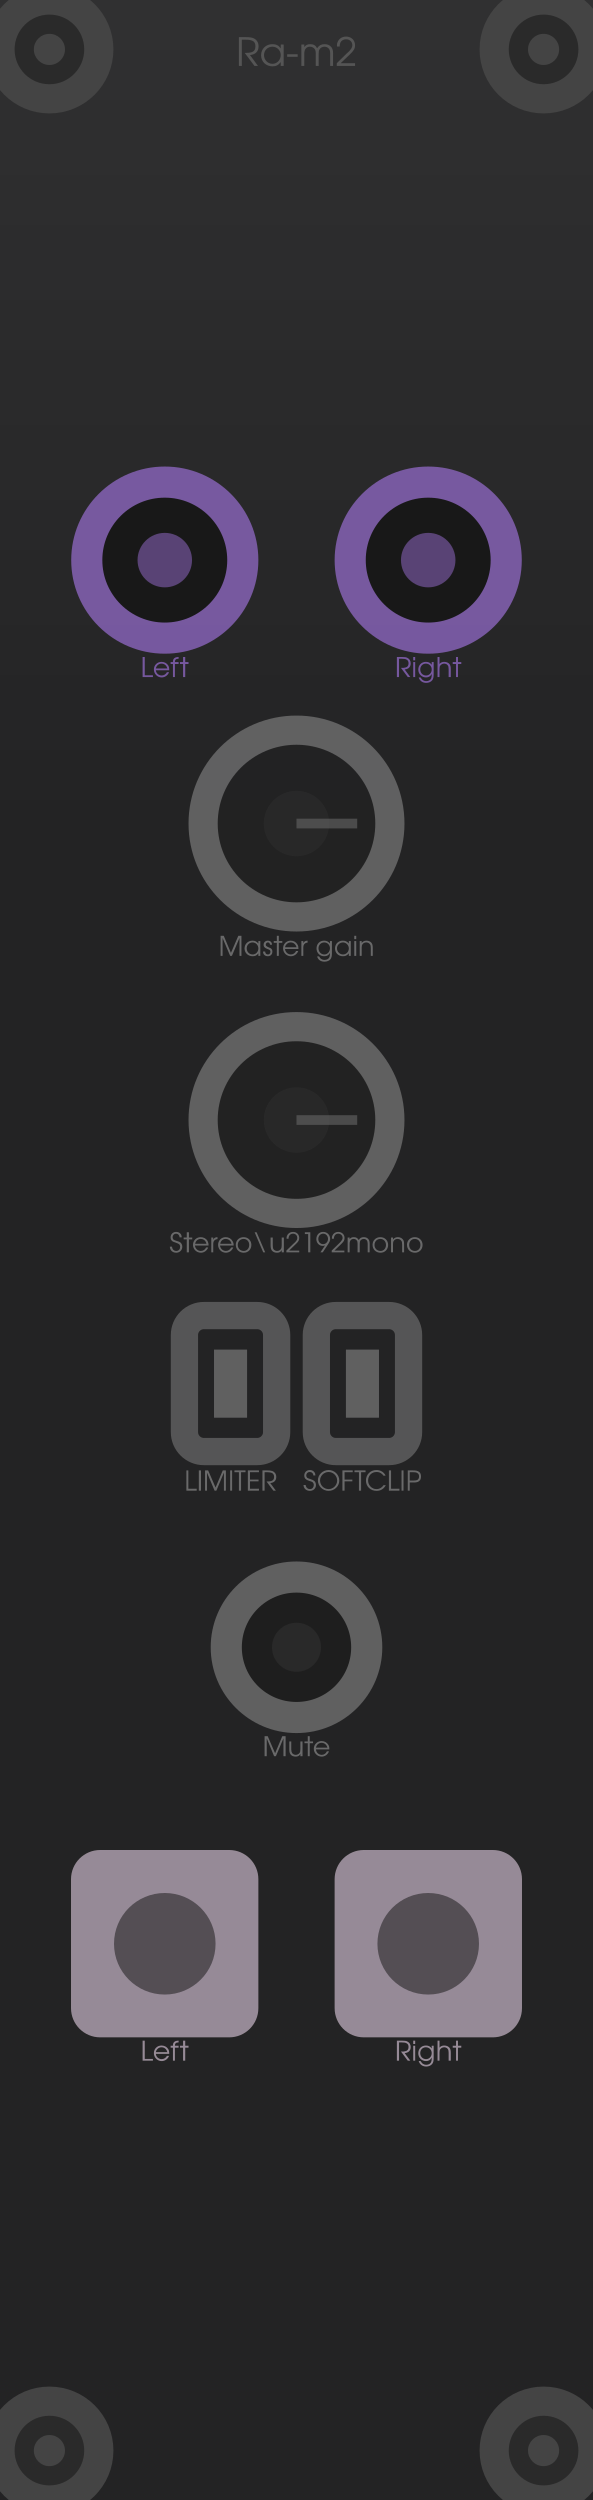
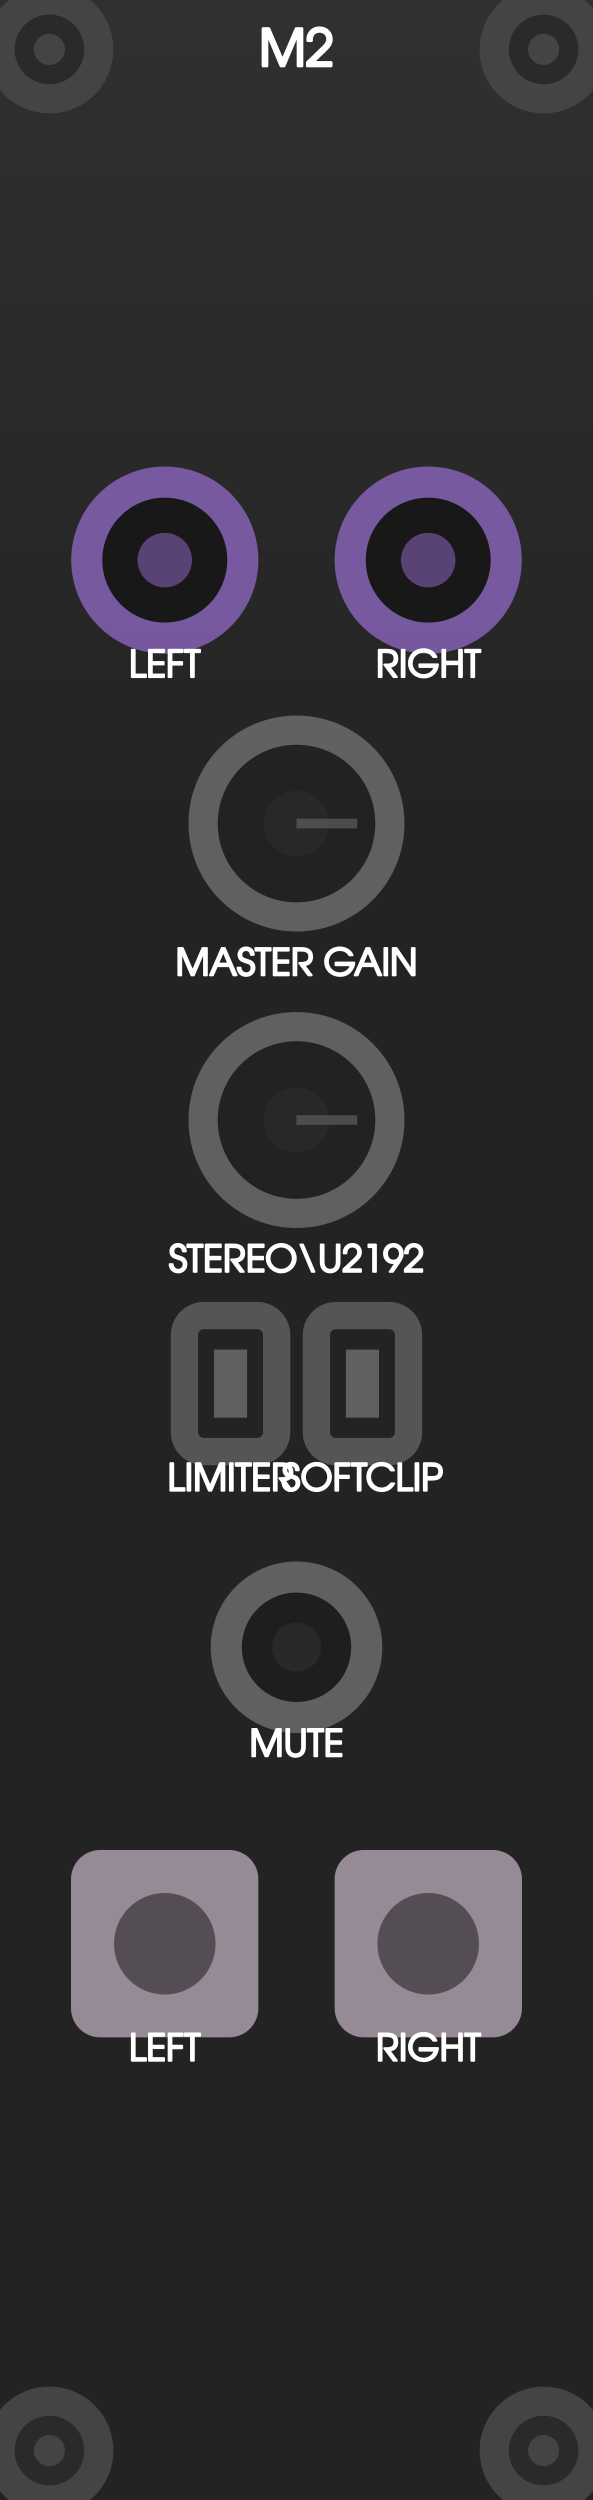
<svg xmlns="http://www.w3.org/2000/svg" viewBox="0 0 30.48 128.5" width="30.48mm" height="128.5mm">
  <g id="layer-background">
    <rect x="0.3" y="0.3" width="29.88" height="127.9" fill="none" stroke="#333" stroke-width="1.5" />
    <rect x="0" y="0.000" width="30.48" height="1.295" fill="#303031" />
    <rect x="0" y="1.285" width="30.48" height="1.295" fill="#303031" />
    <rect x="0" y="2.570" width="30.48" height="1.295" fill="#2f2f30" />
    <rect x="0" y="3.855" width="30.48" height="1.295" fill="#2f2f30" />
    <rect x="0" y="5.140" width="30.48" height="1.295" fill="#2e2e2f" />
    <rect x="0" y="6.425" width="30.48" height="1.295" fill="#2e2e2f" />
    <rect x="0" y="7.710" width="30.48" height="1.295" fill="#2e2e2f" />
    <rect x="0" y="8.995" width="30.48" height="1.295" fill="#2d2d2e" />
    <rect x="0" y="10.280" width="30.48" height="1.295" fill="#2d2d2e" />
    <rect x="0" y="11.565" width="30.48" height="1.295" fill="#2c2c2d" />
    <rect x="0" y="12.850" width="30.48" height="1.295" fill="#2c2c2d" />
    <rect x="0" y="14.135" width="30.48" height="1.295" fill="#2c2c2d" />
    <rect x="0" y="15.420" width="30.48" height="1.295" fill="#2b2b2c" />
    <rect x="0" y="16.705" width="30.48" height="1.295" fill="#2b2b2c" />
    <rect x="0" y="17.990" width="30.48" height="1.295" fill="#2a2a2b" />
    <rect x="0" y="19.275" width="30.48" height="1.295" fill="#2a2a2b" />
    <rect x="0" y="20.560" width="30.48" height="1.295" fill="#2a2a2b" />
    <rect x="0" y="21.845" width="30.48" height="1.295" fill="#29292a" />
    <rect x="0" y="23.130" width="30.48" height="1.295" fill="#29292a" />
    <rect x="0" y="24.415" width="30.48" height="1.295" fill="#29292a" />
    <rect x="0" y="25.700" width="30.48" height="1.295" fill="#282829" />
    <rect x="0" y="26.985" width="30.48" height="1.295" fill="#282829" />
    <rect x="0" y="28.270" width="30.48" height="1.295" fill="#272728" />
    <rect x="0" y="29.555" width="30.48" height="1.295" fill="#272728" />
    <rect x="0" y="30.840" width="30.48" height="1.295" fill="#272728" />
    <rect x="0" y="32.125" width="30.48" height="1.295" fill="#262627" />
    <rect x="0" y="33.410" width="30.48" height="1.295" fill="#262627" />
    <rect x="0" y="34.695" width="30.48" height="1.295" fill="#252526" />
    <rect x="0" y="35.980" width="30.48" height="1.295" fill="#252526" />
    <rect x="0" y="37.265" width="30.48" height="1.295" fill="#252526" />
    <rect x="0" y="38.550" width="30.48" height="1.295" fill="#242425" />
    <rect x="0" y="39.835" width="30.48" height="1.295" fill="#242425" />
    <rect x="0" y="41.120" width="30.48" height="1.295" fill="#232324" />
    <rect x="0" y="42.405" width="30.48" height="1.295" fill="#232324" />
    <rect x="0" y="43.690" width="30.48" height="1.295" fill="#232324" />
    <rect x="0" y="44.975" width="30.48" height="1.295" fill="#232324" />
    <rect x="0" y="46.260" width="30.48" height="1.295" fill="#232324" />
    <rect x="0" y="47.545" width="30.48" height="1.295" fill="#232324" />
    <rect x="0" y="48.830" width="30.48" height="1.295" fill="#232324" />
    <rect x="0" y="50.115" width="30.48" height="1.295" fill="#232324" />
    <rect x="0" y="51.400" width="30.48" height="1.295" fill="#232324" />
    <rect x="0" y="52.685" width="30.48" height="1.295" fill="#232324" />
    <rect x="0" y="53.970" width="30.48" height="1.295" fill="#232324" />
    <rect x="0" y="55.255" width="30.48" height="1.295" fill="#232324" />
    <rect x="0" y="56.540" width="30.48" height="1.295" fill="#232324" />
    <rect x="0" y="57.825" width="30.48" height="1.295" fill="#232324" />
    <rect x="0" y="59.110" width="30.48" height="1.295" fill="#232324" />
    <rect x="0" y="60.395" width="30.48" height="1.295" fill="#232324" />
    <rect x="0" y="61.680" width="30.48" height="1.295" fill="#232324" />
    <rect x="0" y="62.965" width="30.48" height="1.295" fill="#232324" />
    <rect x="0" y="64.250" width="30.48" height="1.295" fill="#232324" />
    <rect x="0" y="65.535" width="30.48" height="1.295" fill="#232324" />
    <rect x="0" y="66.820" width="30.48" height="1.295" fill="#232324" />
    <rect x="0" y="68.105" width="30.48" height="1.295" fill="#232324" />
    <rect x="0" y="69.390" width="30.48" height="1.295" fill="#232324" />
    <rect x="0" y="70.675" width="30.48" height="1.295" fill="#232324" />
    <rect x="0" y="71.960" width="30.48" height="1.295" fill="#232324" />
    <rect x="0" y="73.245" width="30.48" height="1.295" fill="#232324" />
    <rect x="0" y="74.530" width="30.48" height="1.295" fill="#232324" />
    <rect x="0" y="75.815" width="30.48" height="1.295" fill="#232324" />
    <rect x="0" y="77.100" width="30.48" height="1.295" fill="#232324" />
    <rect x="0" y="78.385" width="30.48" height="1.295" fill="#232324" />
    <rect x="0" y="79.670" width="30.48" height="1.295" fill="#232324" />
    <rect x="0" y="80.955" width="30.48" height="1.295" fill="#232324" />
    <rect x="0" y="82.240" width="30.48" height="1.295" fill="#232324" />
    <rect x="0" y="83.525" width="30.48" height="1.295" fill="#232324" />
    <rect x="0" y="84.810" width="30.48" height="1.295" fill="#232324" />
    <rect x="0" y="86.095" width="30.48" height="1.295" fill="#232324" />
    <rect x="0" y="87.380" width="30.48" height="1.295" fill="#232324" />
    <rect x="0" y="88.665" width="30.48" height="1.295" fill="#232324" />
    <rect x="0" y="89.950" width="30.48" height="1.295" fill="#232324" />
    <rect x="0" y="91.235" width="30.48" height="1.295" fill="#232324" />
    <rect x="0" y="92.520" width="30.48" height="1.295" fill="#232324" />
    <rect x="0" y="93.805" width="30.48" height="1.295" fill="#232324" />
    <rect x="0" y="95.090" width="30.48" height="1.295" fill="#232324" />
    <rect x="0" y="96.375" width="30.48" height="1.295" fill="#232324" />
    <rect x="0" y="97.660" width="30.48" height="1.295" fill="#232324" />
    <rect x="0" y="98.945" width="30.48" height="1.295" fill="#232324" />
    <rect x="0" y="100.230" width="30.48" height="1.295" fill="#232324" />
    <rect x="0" y="101.515" width="30.48" height="1.295" fill="#232324" />
    <rect x="0" y="102.800" width="30.48" height="1.295" fill="#232324" />
    <rect x="0" y="104.085" width="30.48" height="1.295" fill="#232324" />
    <rect x="0" y="105.370" width="30.48" height="1.295" fill="#232324" />
    <rect x="0" y="106.655" width="30.48" height="1.295" fill="#232324" />
    <rect x="0" y="107.940" width="30.48" height="1.295" fill="#232324" />
    <rect x="0" y="109.225" width="30.48" height="1.295" fill="#232324" />
    <rect x="0" y="110.510" width="30.48" height="1.295" fill="#232324" />
    <rect x="0" y="111.795" width="30.48" height="1.295" fill="#232324" />
    <rect x="0" y="113.080" width="30.48" height="1.295" fill="#232324" />
    <rect x="0" y="114.365" width="30.48" height="1.295" fill="#232324" />
    <rect x="0" y="115.650" width="30.48" height="1.295" fill="#232324" />
    <rect x="0" y="116.935" width="30.48" height="1.295" fill="#232324" />
    <rect x="0" y="118.220" width="30.48" height="1.295" fill="#232324" />
    <rect x="0" y="119.505" width="30.48" height="1.295" fill="#232324" />
    <rect x="0" y="120.790" width="30.48" height="1.295" fill="#232324" />
    <rect x="0" y="122.075" width="30.48" height="1.295" fill="#232324" />
    <rect x="0" y="123.360" width="30.48" height="1.295" fill="#232324" />
    <rect x="0" y="124.645" width="30.48" height="1.295" fill="#232324" />
    <rect x="0" y="125.930" width="30.48" height="1.295" fill="#232324" />
    <rect x="0" y="127.215" width="30.48" height="1.295" fill="#232324" />
  </g>
  <g id="layer-outlines">
    <circle cx="2.54" cy="2.54" r="2.54" fill="#2a2a2a" stroke="#444" stroke-width="1.5" />
    <circle cx="2.54" cy="2.54" r="0.8" fill="#444" />
    <circle cx="2.54" cy="125.96" r="2.54" fill="#2a2a2a" stroke="#444" stroke-width="1.5" />
    <circle cx="2.54" cy="125.96" r="0.8" fill="#444" />
    <circle cx="27.94" cy="2.54" r="2.54" fill="#2a2a2a" stroke="#444" stroke-width="1.5" />
    <circle cx="27.94" cy="2.54" r="0.8" fill="#444" />
    <circle cx="27.94" cy="125.96" r="2.54" fill="#2a2a2a" stroke="#444" stroke-width="1.5" />
    <circle cx="27.94" cy="125.96" r="0.8" fill="#444" />
    <circle cx="8.47" cy="28.79" r="4.01" fill="#111" stroke="#996dd2" stroke-width="1.6" opacity="0.7" />
    <circle cx="8.47" cy="28.79" r="1.40" fill="#996dd2" opacity="0.5" />
    <circle cx="22.01" cy="28.79" r="4.01" fill="#111" stroke="#996dd2" stroke-width="1.6" opacity="0.7" />
    <circle cx="22.01" cy="28.79" r="1.40" fill="#996dd2" opacity="0.5" />
    <circle cx="15.24" cy="42.33" r="4.80" fill="#222" stroke="#888" stroke-width="1.5" opacity="0.6" />
    <circle cx="15.24" cy="42.33" r="1.68" fill="#333" opacity="0.4" />
    <line x1="15.24" y1="42.33" x2="18.36" y2="42.33" stroke="#666" stroke-width="0.5" opacity="0.6" />
    <circle cx="15.24" cy="57.57" r="4.80" fill="#222" stroke="#888" stroke-width="1.5" opacity="0.6" />
    <circle cx="15.24" cy="57.57" r="1.68" fill="#333" opacity="0.4" />
    <line x1="15.24" y1="57.57" x2="18.36" y2="57.57" stroke="#666" stroke-width="0.5" opacity="0.6" />
    <rect x="9.48" y="67.62" width="4.74" height="6.99" rx="1" fill="none" stroke="#888" stroke-width="1.4" opacity="0.5" />
    <line x1="11.85" y1="72.87" x2="11.85" y2="69.37" stroke="#888" stroke-width="1.7" opacity="0.6" />
    <rect x="16.26" y="67.62" width="4.74" height="6.99" rx="1" fill="none" stroke="#888" stroke-width="1.4" opacity="0.5" />
    <line x1="18.63" y1="72.87" x2="18.63" y2="69.37" stroke="#888" stroke-width="1.7" opacity="0.6" />
    <circle cx="15.24" cy="84.67" r="3.61" fill="#1a1a1a" stroke="#888" stroke-width="1.6" opacity="0.6" />
    <circle cx="15.24" cy="84.67" r="1.26" fill="#333" opacity="0.5" />
    <rect x="3.65" y="95.09" width="9.63" height="9.63" rx="1.5" fill="#c8b7c7" opacity="0.7" />
    <circle cx="8.47" cy="99.91" r="2.61" fill="#111" opacity="0.5" />
    <rect x="17.20" y="95.09" width="9.63" height="9.63" rx="1.5" fill="#c8b7c7" opacity="0.7" />
    <circle cx="22.01" cy="99.91" r="2.61" fill="#111" opacity="0.5" />
  </g>
  <g id="layer-text">
-     <path d="M12.85 2.83C13.13 2.80 13.29 2.65 13.29 2.38C13.29 2.20 13.21 2.06 13.06 1.98C12.97 1.93 12.85 1.91 12.65 1.91L12.28 1.91L12.28 3.39L12.43 3.39L12.43 2.04L12.64 2.04C12.79 2.04 12.90 2.06 12.98 2.10C13.08 2.14 13.13 2.24 13.13 2.38C13.13 2.55 13.06 2.65 12.91 2.69C12.84 2.71 12.75 2.72 12.58 2.72L13.08 3.39L13.26 3.39ZM14.58 2.29L14.43 2.29L14.43 2.49C14.32 2.33 14.19 2.27 14.00 2.27C13.67 2.27 13.42 2.51 13.42 2.84C13.42 3.17 13.67 3.41 14.01 3.41C14.19 3.41 14.31 3.35 14.43 3.19L14.43 3.39L14.58 3.39ZM14.00 2.40C14.24 2.40 14.43 2.59 14.43 2.83C14.43 3.08 14.24 3.28 14.01 3.28C13.76 3.28 13.57 3.08 13.57 2.83C13.57 2.59 13.76 2.40 14.00 2.40ZM14.76 2.79L14.76 2.92L15.30 2.92L15.30 2.79ZM15.49 3.39L15.64 3.39L15.64 2.75C15.64 2.53 15.75 2.40 15.93 2.40C16.02 2.40 16.11 2.44 16.16 2.50C16.21 2.56 16.23 2.63 16.23 2.75L16.23 3.39L16.38 3.39L16.38 2.75C16.38 2.65 16.39 2.58 16.43 2.53C16.48 2.45 16.57 2.40 16.68 2.40C16.77 2.40 16.86 2.44 16.91 2.51C16.95 2.56 16.97 2.64 16.97 2.75L16.97 3.39L17.12 3.39L17.12 2.74C17.12 2.59 17.09 2.50 17.03 2.42C16.95 2.32 16.83 2.27 16.68 2.27C16.52 2.27 16.40 2.33 16.30 2.48C16.22 2.33 16.11 2.27 15.95 2.27C15.81 2.27 15.72 2.31 15.64 2.42L15.64 2.29L15.49 2.29ZM17.31 3.39L18.25 3.39L18.25 3.25L17.51 3.25L17.98 2.80C18.19 2.60 18.25 2.49 18.25 2.33C18.25 2.07 18.06 1.88 17.79 1.88C17.58 1.88 17.42 1.99 17.35 2.17C17.32 2.24 17.32 2.28 17.32 2.39L17.46 2.39C17.46 2.29 17.48 2.24 17.50 2.18C17.55 2.08 17.66 2.02 17.79 2.02C17.97 2.02 18.11 2.14 18.11 2.32C18.11 2.41 18.07 2.49 18.00 2.57C17.96 2.62 17.95 2.64 17.82 2.75L17.31 3.25Z" fill="#555" />
-     <path d="M7.33 34.80L7.86 34.80L7.86 34.71L7.44 34.71L7.44 33.77L7.33 33.77ZM8.70 34.45C8.70 34.35 8.69 34.28 8.65 34.21C8.58 34.09 8.45 34.02 8.30 34.02C8.08 34.02 7.91 34.19 7.91 34.41C7.91 34.64 8.09 34.82 8.31 34.82C8.48 34.82 8.63 34.71 8.69 34.55L8.58 34.55C8.53 34.65 8.43 34.72 8.31 34.72C8.15 34.72 8.02 34.60 8.01 34.45ZM8.01 34.36C8.04 34.21 8.16 34.11 8.30 34.11C8.45 34.11 8.56 34.20 8.60 34.36ZM8.89 34.80L8.99 34.80L8.99 34.13L9.18 34.13L9.18 34.03L8.99 34.03C8.99 33.91 9.04 33.86 9.18 33.86L9.18 33.77C8.98 33.77 8.88 33.86 8.89 34.03L8.77 34.03L8.77 34.13L8.89 34.13ZM9.41 34.80L9.52 34.80L9.52 34.13L9.69 34.13L9.69 34.03L9.52 34.03L9.52 33.77L9.41 33.77L9.41 34.03L9.25 34.03L9.25 34.13L9.41 34.13Z" fill="#996dd2" opacity="0.7" />
-     <path d="M20.80 34.41C21.00 34.39 21.11 34.28 21.11 34.10C21.11 33.97 21.05 33.87 20.95 33.82C20.89 33.78 20.80 33.77 20.66 33.77L20.40 33.77L20.40 34.80L20.51 34.80L20.51 33.86L20.65 33.86C20.76 33.86 20.84 33.87 20.89 33.90C20.96 33.93 21.00 34.00 21.00 34.09C21.00 34.21 20.95 34.29 20.84 34.31C20.79 34.33 20.73 34.33 20.61 34.33L20.96 34.80L21.09 34.80ZM21.24 34.80L21.34 34.80L21.34 34.03L21.24 34.03ZM21.24 33.94L21.34 33.94L21.34 33.77L21.24 33.77ZM22.29 34.03L22.19 34.03L22.19 34.17C22.11 34.06 22.02 34.02 21.89 34.02C21.66 34.02 21.50 34.19 21.50 34.42C21.50 34.64 21.67 34.82 21.90 34.82C22.03 34.82 22.13 34.76 22.19 34.64L22.19 34.70C22.19 34.77 22.18 34.82 22.16 34.87C22.12 34.96 22.03 35.01 21.91 35.01C21.82 35.01 21.76 34.98 21.70 34.93C21.67 34.90 21.66 34.88 21.62 34.82L21.52 34.82C21.58 35.00 21.72 35.10 21.91 35.10C22.04 35.10 22.15 35.05 22.22 34.96C22.27 34.89 22.29 34.81 22.29 34.66ZM21.89 34.11C22.06 34.11 22.19 34.24 22.19 34.41C22.19 34.59 22.06 34.72 21.90 34.72C21.73 34.72 21.60 34.59 21.60 34.41C21.60 34.24 21.72 34.11 21.89 34.11ZM22.49 34.80L22.59 34.80L22.59 34.38C22.59 34.30 22.60 34.25 22.63 34.21C22.68 34.15 22.75 34.11 22.83 34.11C22.90 34.11 22.97 34.14 23.01 34.19C23.05 34.24 23.06 34.30 23.06 34.39L23.06 34.80L23.17 34.80L23.17 34.39C23.17 34.27 23.15 34.19 23.10 34.13C23.04 34.06 22.95 34.02 22.83 34.02C22.73 34.02 22.64 34.06 22.59 34.13L22.59 33.77L22.49 33.77ZM23.44 34.80L23.54 34.80L23.54 34.13L23.71 34.13L23.71 34.03L23.54 34.03L23.54 33.77L23.44 33.77L23.44 34.03L23.27 34.03L23.27 34.13L23.44 34.13Z" fill="#996dd2" opacity="0.7" />
-     <path d="M11.34 49.13L11.44 49.13L11.44 48.21L11.83 49.13L11.92 49.13L12.31 48.21L12.31 49.13L12.41 49.13L12.41 48.10L12.25 48.10L11.87 48.98L11.50 48.10L11.34 48.10ZM13.38 48.37L13.28 48.37L13.28 48.50C13.20 48.40 13.11 48.35 12.98 48.35C12.75 48.35 12.57 48.52 12.57 48.75C12.57 48.98 12.75 49.15 12.99 49.15C13.12 49.15 13.20 49.11 13.28 49.00L13.28 49.13L13.38 49.13ZM12.98 48.44C13.15 48.44 13.28 48.58 13.28 48.75C13.28 48.92 13.15 49.06 12.99 49.06C12.81 49.06 12.68 48.92 12.68 48.74C12.68 48.58 12.81 48.44 12.98 48.44ZM13.52 48.91C13.52 49.06 13.62 49.15 13.77 49.15C13.91 49.15 14.00 49.05 14.00 48.91C14.00 48.82 13.96 48.75 13.87 48.72C13.75 48.67 13.75 48.67 13.73 48.65C13.68 48.63 13.66 48.60 13.66 48.55C13.66 48.49 13.71 48.44 13.77 48.44C13.83 48.44 13.87 48.48 13.88 48.56L13.98 48.56C13.98 48.43 13.89 48.35 13.77 48.35C13.64 48.35 13.55 48.44 13.55 48.56C13.55 48.62 13.57 48.67 13.61 48.70C13.64 48.73 13.64 48.73 13.75 48.78C13.87 48.82 13.90 48.85 13.90 48.92C13.90 49.00 13.85 49.06 13.77 49.06C13.68 49.06 13.63 49.00 13.63 48.91ZM14.23 49.13L14.33 49.13L14.33 48.46L14.51 48.46L14.51 48.37L14.33 48.37L14.33 48.10L14.23 48.10L14.23 48.37L14.07 48.37L14.07 48.46L14.23 48.46ZM15.34 48.78C15.34 48.68 15.33 48.61 15.29 48.55C15.22 48.42 15.09 48.35 14.94 48.35C14.72 48.35 14.55 48.52 14.55 48.75C14.55 48.97 14.73 49.15 14.95 49.15C15.12 49.15 15.27 49.04 15.33 48.88L15.22 48.88C15.17 48.99 15.07 49.06 14.95 49.06C14.79 49.06 14.66 48.93 14.65 48.78ZM14.65 48.69C14.68 48.54 14.80 48.44 14.94 48.44C15.09 48.44 15.21 48.54 15.24 48.69ZM15.49 49.13L15.59 49.13L15.59 48.69C15.59 48.55 15.67 48.46 15.81 48.45L15.81 48.35C15.70 48.35 15.63 48.39 15.59 48.48L15.59 48.37L15.49 48.37ZM17.06 48.37L16.96 48.37L16.96 48.50C16.88 48.40 16.79 48.35 16.66 48.35C16.43 48.35 16.27 48.52 16.27 48.75C16.27 48.98 16.44 49.15 16.67 49.15C16.81 49.15 16.90 49.09 16.96 48.98L16.96 49.03C16.96 49.10 16.95 49.15 16.93 49.20C16.89 49.29 16.80 49.34 16.68 49.34C16.59 49.34 16.53 49.31 16.47 49.26C16.45 49.24 16.43 49.21 16.40 49.16L16.30 49.16C16.35 49.34 16.49 49.43 16.68 49.43C16.81 49.43 16.93 49.38 16.99 49.30C17.04 49.23 17.06 49.14 17.06 49.00ZM16.67 48.44C16.83 48.44 16.96 48.57 16.96 48.74C16.96 48.92 16.83 49.06 16.67 49.06C16.50 49.06 16.37 48.92 16.37 48.74C16.37 48.57 16.50 48.44 16.67 48.44ZM18.03 48.37L17.93 48.37L17.93 48.50C17.85 48.40 17.76 48.35 17.62 48.35C17.39 48.35 17.22 48.52 17.22 48.75C17.22 48.98 17.39 49.15 17.63 49.15C17.76 49.15 17.84 49.11 17.93 49.00L17.93 49.13L18.03 49.13ZM17.63 48.44C17.79 48.44 17.93 48.58 17.93 48.75C17.93 48.92 17.80 49.06 17.63 49.06C17.46 49.06 17.32 48.92 17.32 48.74C17.32 48.58 17.46 48.44 17.63 48.44ZM18.21 49.13L18.31 49.13L18.31 48.37L18.21 48.37ZM18.21 48.27L18.31 48.27L18.31 48.10L18.21 48.10ZM18.49 49.13L18.59 49.13L18.59 48.71C18.59 48.63 18.60 48.58 18.63 48.54C18.67 48.48 18.74 48.44 18.82 48.44C18.90 48.44 18.97 48.47 19.01 48.53C19.05 48.57 19.06 48.63 19.06 48.73L19.06 49.13L19.16 49.13L19.16 48.73C19.16 48.60 19.14 48.53 19.10 48.47C19.04 48.39 18.94 48.35 18.84 48.35C18.73 48.35 18.65 48.39 18.59 48.47L18.59 48.37L18.49 48.37Z" fill="#888" opacity="0.7" />
-     <path d="M8.73 64.08C8.74 64.27 8.87 64.39 9.06 64.39C9.23 64.39 9.37 64.26 9.37 64.08C9.37 63.99 9.33 63.91 9.27 63.86C9.22 63.83 9.18 63.81 9.07 63.78C8.98 63.75 8.95 63.74 8.92 63.72C8.89 63.69 8.87 63.64 8.87 63.60C8.87 63.49 8.95 63.41 9.05 63.41C9.15 63.41 9.23 63.49 9.23 63.60L9.34 63.60C9.34 63.43 9.22 63.32 9.05 63.32C8.89 63.32 8.77 63.44 8.77 63.60C8.77 63.67 8.79 63.74 8.84 63.78C8.88 63.82 8.91 63.83 9.03 63.87C9.11 63.90 9.16 63.92 9.19 63.94C9.24 63.97 9.26 64.03 9.26 64.09C9.26 64.21 9.18 64.30 9.06 64.30C8.99 64.30 8.93 64.27 8.89 64.22C8.86 64.18 8.85 64.15 8.84 64.08ZM9.60 64.37L9.71 64.37L9.71 63.70L9.88 63.70L9.88 63.61L9.71 63.61L9.71 63.34L9.60 63.34L9.60 63.61L9.44 63.61L9.44 63.70L9.60 63.70ZM10.72 64.02C10.72 63.92 10.70 63.85 10.67 63.79C10.60 63.66 10.46 63.59 10.32 63.59C10.09 63.59 9.92 63.76 9.92 63.99C9.92 64.21 10.10 64.39 10.33 64.39C10.49 64.39 10.64 64.28 10.70 64.12L10.59 64.12C10.55 64.23 10.44 64.30 10.32 64.30C10.16 64.30 10.03 64.17 10.02 64.02ZM10.03 63.93C10.06 63.78 10.17 63.68 10.32 63.68C10.47 63.68 10.58 63.78 10.61 63.93ZM10.86 64.37L10.96 64.37L10.96 63.93C10.96 63.79 11.04 63.70 11.18 63.69L11.18 63.59C11.07 63.59 11.00 63.63 10.96 63.72L10.96 63.61L10.86 63.61ZM12.01 64.02C12.01 63.92 11.99 63.85 11.95 63.79C11.88 63.66 11.75 63.59 11.60 63.59C11.38 63.59 11.21 63.76 11.21 63.99C11.21 64.21 11.39 64.39 11.61 64.39C11.78 64.39 11.93 64.28 11.99 64.12L11.88 64.12C11.83 64.23 11.73 64.30 11.61 64.30C11.45 64.30 11.32 64.17 11.31 64.02ZM11.32 63.93C11.34 63.78 11.46 63.68 11.60 63.68C11.75 63.68 11.87 63.78 11.90 63.93ZM12.52 63.59C12.29 63.59 12.12 63.76 12.12 63.98C12.12 64.22 12.29 64.39 12.53 64.39C12.75 64.39 12.92 64.22 12.92 63.99C12.92 63.76 12.75 63.59 12.52 63.59ZM12.52 63.68C12.69 63.68 12.81 63.81 12.81 63.99C12.81 64.17 12.69 64.30 12.53 64.30C12.35 64.30 12.22 64.17 12.22 63.99C12.22 63.81 12.35 63.68 12.52 63.68ZM13.63 64.37L13.19 63.34L13.09 63.34L13.53 64.37ZM14.59 63.61L14.48 63.61L14.48 64.00C14.48 64.09 14.47 64.15 14.44 64.20C14.39 64.26 14.33 64.30 14.24 64.30C14.16 64.30 14.09 64.26 14.05 64.20C14.03 64.16 14.02 64.10 14.02 64.02L14.02 63.61L13.91 63.61L13.91 64.02C13.91 64.13 13.93 64.21 13.97 64.27C14.03 64.35 14.12 64.39 14.24 64.39C14.36 64.39 14.43 64.35 14.48 64.25L14.48 64.37L14.59 64.37ZM14.72 64.37L15.38 64.37L15.38 64.28L14.86 64.28L15.19 63.96C15.34 63.82 15.38 63.75 15.38 63.63C15.38 63.45 15.25 63.32 15.06 63.32C14.91 63.32 14.80 63.40 14.75 63.52C14.73 63.57 14.73 63.60 14.73 63.67L14.83 63.67C14.83 63.61 14.84 63.57 14.86 63.53C14.89 63.46 14.97 63.41 15.06 63.41C15.19 63.41 15.28 63.50 15.28 63.63C15.28 63.69 15.26 63.74 15.21 63.80C15.18 63.84 15.17 63.85 15.08 63.93L14.72 64.28ZM15.84 64.37L15.95 64.37L15.95 63.34L15.67 63.34L15.67 63.43L15.84 63.43ZM16.59 64.37L16.84 63.99C16.94 63.84 16.97 63.78 16.97 63.68C16.97 63.47 16.81 63.32 16.61 63.32C16.41 63.32 16.26 63.47 16.26 63.69C16.26 63.89 16.41 64.04 16.59 64.04C16.64 64.04 16.67 64.03 16.71 64.01L16.47 64.37ZM16.61 63.41C16.76 63.41 16.86 63.53 16.86 63.68C16.86 63.83 16.75 63.95 16.61 63.95C16.47 63.95 16.36 63.84 16.36 63.68C16.36 63.53 16.47 63.41 16.61 63.41ZM17.05 64.37L17.70 64.37L17.70 64.28L17.19 64.28L17.52 63.96C17.67 63.82 17.71 63.75 17.71 63.63C17.71 63.45 17.57 63.32 17.38 63.32C17.24 63.32 17.13 63.40 17.08 63.52C17.06 63.57 17.06 63.60 17.06 63.67L17.16 63.67C17.16 63.61 17.17 63.57 17.19 63.53C17.22 63.46 17.29 63.41 17.38 63.41C17.51 63.41 17.61 63.50 17.61 63.63C17.61 63.69 17.58 63.74 17.53 63.80C17.50 63.84 17.49 63.85 17.41 63.93L17.05 64.28ZM17.87 64.37L17.97 64.37L17.97 63.93C17.97 63.77 18.05 63.68 18.18 63.68C18.24 63.68 18.30 63.71 18.33 63.75C18.37 63.79 18.38 63.85 18.38 63.93L18.38 64.37L18.49 64.37L18.49 63.93C18.49 63.85 18.50 63.81 18.52 63.77C18.56 63.72 18.62 63.68 18.70 63.68C18.76 63.68 18.82 63.71 18.86 63.76C18.88 63.79 18.90 63.85 18.90 63.93L18.90 64.37L19.00 64.37L19.00 63.92C19.00 63.82 18.98 63.75 18.94 63.70C18.89 63.63 18.80 63.59 18.70 63.59C18.58 63.59 18.50 63.63 18.44 63.74C18.38 63.63 18.30 63.59 18.18 63.59C18.09 63.59 18.03 63.62 17.97 63.69L17.97 63.61L17.87 63.61ZM19.55 63.59C19.32 63.59 19.15 63.76 19.15 63.98C19.15 64.22 19.32 64.39 19.56 64.39C19.78 64.39 19.95 64.22 19.95 63.99C19.95 63.76 19.78 63.59 19.55 63.59ZM19.55 63.68C19.72 63.68 19.84 63.81 19.84 63.99C19.84 64.17 19.72 64.30 19.56 64.30C19.38 64.30 19.25 64.17 19.25 63.99C19.25 63.81 19.38 63.68 19.55 63.68ZM20.10 64.37L20.20 64.37L20.20 63.95C20.20 63.87 20.21 63.82 20.24 63.78C20.28 63.72 20.35 63.68 20.43 63.68C20.51 63.68 20.58 63.71 20.62 63.77C20.66 63.81 20.67 63.87 20.67 63.97L20.67 64.37L20.77 64.37L20.77 63.97C20.77 63.84 20.76 63.77 20.71 63.71C20.65 63.63 20.55 63.59 20.45 63.59C20.35 63.59 20.26 63.63 20.20 63.71L20.20 63.61L20.10 63.61ZM21.32 63.59C21.09 63.59 20.92 63.76 20.92 63.98C20.92 64.22 21.09 64.39 21.33 64.39C21.55 64.39 21.72 64.22 21.72 63.99C21.72 63.76 21.55 63.59 21.32 63.59ZM21.32 63.68C21.49 63.68 21.61 63.81 21.61 63.99C21.61 64.17 21.49 64.30 21.33 64.30C21.15 64.30 21.03 64.17 21.03 63.99C21.03 63.81 21.15 63.68 21.32 63.68Z" fill="#888" opacity="0.7" />
-     <path d="M9.58 76.62L10.11 76.62L10.11 76.52L9.68 76.52L9.68 75.58L9.58 75.58ZM10.22 76.62L10.33 76.62L10.33 75.58L10.22 75.58ZM10.54 76.62L10.64 76.62L10.64 75.69L11.03 76.62L11.12 76.62L11.51 75.69L11.51 76.62L11.61 76.62L11.61 75.58L11.45 75.58L11.08 76.46L10.70 75.58L10.54 75.58ZM11.83 76.62L11.93 76.62L11.93 75.58L11.83 75.58ZM12.28 76.62L12.39 76.62L12.39 75.67L12.62 75.67L12.62 75.58L12.05 75.58L12.05 75.67L12.28 75.67ZM12.74 76.62L13.31 76.62L13.31 76.52L12.85 76.52L12.85 76.14L13.29 76.14L13.29 76.05L12.85 76.05L12.85 75.67L13.31 75.67L13.31 75.58L12.74 75.58ZM13.89 76.23C14.09 76.21 14.20 76.10 14.20 75.91C14.20 75.78 14.14 75.69 14.04 75.63C13.98 75.60 13.89 75.58 13.75 75.58L13.49 75.58L13.49 76.62L13.60 76.62L13.60 75.67L13.74 75.67C13.85 75.67 13.93 75.69 13.98 75.71C14.05 75.75 14.09 75.82 14.09 75.91C14.09 76.03 14.04 76.10 13.93 76.13C13.88 76.14 13.82 76.15 13.70 76.15L14.05 76.62L14.18 76.62Z" fill="#888" opacity="0.7" />
-     <path d="M15.60 76.33C15.61 76.51 15.74 76.63 15.93 76.63C16.11 76.63 16.24 76.50 16.24 76.33C16.24 76.24 16.20 76.15 16.14 76.11C16.09 76.07 16.05 76.06 15.94 76.02C15.85 75.99 15.82 75.98 15.79 75.96C15.76 75.93 15.74 75.89 15.74 75.84C15.74 75.73 15.82 75.66 15.92 75.66C16.03 75.66 16.10 75.73 16.11 75.84L16.21 75.84C16.21 75.67 16.09 75.56 15.92 75.56C15.76 75.56 15.64 75.68 15.64 75.84C15.64 75.91 15.66 75.98 15.71 76.02C15.75 76.06 15.78 76.08 15.90 76.12C15.98 76.14 16.03 76.16 16.06 76.18C16.11 76.22 16.13 76.27 16.13 76.33C16.13 76.45 16.05 76.54 15.93 76.54C15.86 76.54 15.80 76.51 15.76 76.46C15.73 76.42 15.72 76.39 15.71 76.33ZM16.89 75.56C16.59 75.56 16.34 75.80 16.34 76.09C16.34 76.39 16.59 76.63 16.89 76.63C17.19 76.63 17.44 76.39 17.44 76.10C17.44 75.80 17.19 75.56 16.89 75.56ZM16.89 75.66C17.13 75.66 17.33 75.86 17.33 76.10C17.33 76.34 17.13 76.54 16.89 76.54C16.64 76.54 16.45 76.34 16.45 76.09C16.45 75.86 16.65 75.66 16.89 75.66ZM17.60 76.62L17.71 76.62L17.71 76.14L18.11 76.14L18.11 76.05L17.71 76.05L17.71 75.67L18.13 75.67L18.13 75.58L17.60 75.58ZM18.45 76.62L18.56 76.62L18.56 75.67L18.79 75.67L18.79 75.58L18.22 75.58L18.22 75.67L18.45 75.67ZM19.71 76.34C19.67 76.40 19.64 76.43 19.61 76.45C19.54 76.51 19.45 76.54 19.35 76.54C19.11 76.54 18.92 76.34 18.92 76.10C18.92 75.85 19.10 75.66 19.35 75.66C19.44 75.66 19.53 75.68 19.59 75.73C19.64 75.76 19.67 75.79 19.71 75.85L19.82 75.85C19.74 75.67 19.56 75.56 19.35 75.56C19.04 75.56 18.81 75.79 18.81 76.10C18.81 76.41 19.05 76.63 19.35 76.63C19.56 76.63 19.72 76.54 19.83 76.34ZM19.99 76.62L20.53 76.62L20.53 76.52L20.10 76.52L20.10 75.58L19.99 75.58ZM20.64 76.62L20.74 76.62L20.74 75.58L20.64 75.58ZM20.96 76.62L21.06 76.62L21.06 76.20L21.26 76.20C21.40 76.20 21.48 76.18 21.54 76.13C21.61 76.08 21.64 76.00 21.64 75.89C21.64 75.78 21.60 75.68 21.52 75.64C21.45 75.60 21.38 75.58 21.24 75.58L20.96 75.58ZM21.06 76.10L21.06 75.67L21.21 75.67C21.33 75.67 21.40 75.68 21.44 75.71C21.51 75.74 21.54 75.80 21.54 75.89C21.54 75.97 21.51 76.04 21.45 76.07C21.41 76.09 21.35 76.10 21.25 76.10Z" fill="#888" opacity="0.7" />
-     <path d="M13.60 90.27L13.71 90.27L13.71 89.35L14.09 90.27L14.18 90.27L14.57 89.35L14.57 90.27L14.68 90.27L14.68 89.24L14.51 89.24L14.14 90.12L13.76 89.24L13.60 89.24ZM15.55 89.51L15.44 89.51L15.44 89.90C15.44 89.99 15.43 90.05 15.40 90.10C15.35 90.16 15.28 90.20 15.20 90.20C15.12 90.20 15.05 90.16 15.01 90.10C14.99 90.06 14.97 90.00 14.97 89.92L14.97 89.51L14.87 89.51L14.87 89.92C14.87 90.04 14.89 90.11 14.93 90.17C14.99 90.25 15.08 90.29 15.20 90.29C15.31 90.29 15.39 90.25 15.44 90.15L15.44 90.27L15.55 90.27ZM15.82 90.27L15.92 90.27L15.92 89.60L16.09 89.60L16.09 89.51L15.92 89.51L15.92 89.24L15.82 89.24L15.82 89.51L15.65 89.51L15.65 89.60L15.82 89.60ZM16.93 89.92C16.93 89.82 16.92 89.76 16.88 89.69C16.81 89.57 16.68 89.49 16.53 89.49C16.31 89.49 16.13 89.66 16.13 89.89C16.13 90.11 16.31 90.29 16.54 90.29C16.70 90.29 16.85 90.18 16.91 90.02L16.80 90.02C16.76 90.13 16.65 90.20 16.54 90.20C16.38 90.20 16.25 90.08 16.24 89.92ZM16.24 89.83C16.27 89.68 16.38 89.58 16.53 89.58C16.68 89.58 16.79 89.68 16.83 89.83Z" fill="#888" opacity="0.7" />
-     <path d="M7.33 105.92L7.86 105.92L7.86 105.83L7.44 105.83L7.44 104.89L7.33 104.89ZM8.70 105.57C8.70 105.47 8.69 105.40 8.65 105.33C8.58 105.21 8.45 105.14 8.30 105.14C8.08 105.14 7.91 105.31 7.91 105.53C7.91 105.76 8.09 105.94 8.31 105.94C8.48 105.94 8.63 105.83 8.69 105.67L8.58 105.67C8.53 105.77 8.43 105.84 8.31 105.84C8.15 105.84 8.02 105.72 8.01 105.57ZM8.01 105.48C8.04 105.33 8.16 105.23 8.30 105.23C8.45 105.23 8.56 105.32 8.60 105.48ZM8.89 105.92L8.99 105.92L8.99 105.25L9.18 105.25L9.18 105.15L8.99 105.15C8.99 105.03 9.04 104.98 9.18 104.98L9.18 104.89C8.98 104.89 8.88 104.98 8.89 105.15L8.77 105.15L8.77 105.25L8.89 105.25ZM9.41 105.92L9.52 105.92L9.52 105.25L9.69 105.25L9.69 105.15L9.52 105.15L9.52 104.89L9.41 104.89L9.41 105.15L9.25 105.15L9.25 105.25L9.41 105.25Z" fill="#c8b7c7" opacity="0.7" />
-     <path d="M20.80 105.53C21.00 105.51 21.11 105.40 21.11 105.22C21.11 105.09 21.05 104.99 20.95 104.94C20.89 104.90 20.80 104.89 20.66 104.89L20.40 104.89L20.40 105.92L20.51 105.92L20.51 104.98L20.65 104.98C20.76 104.98 20.84 104.99 20.89 105.02C20.96 105.05 21.00 105.12 21.00 105.21C21.00 105.33 20.95 105.41 20.84 105.43C20.79 105.45 20.73 105.45 20.61 105.45L20.96 105.92L21.09 105.92ZM21.24 105.92L21.34 105.92L21.34 105.15L21.24 105.15ZM21.24 105.06L21.34 105.06L21.34 104.89L21.24 104.89ZM22.29 105.15L22.19 105.15L22.19 105.29C22.11 105.18 22.02 105.14 21.89 105.14C21.66 105.14 21.50 105.31 21.50 105.54C21.50 105.76 21.67 105.94 21.90 105.94C22.03 105.94 22.13 105.88 22.19 105.76L22.19 105.82C22.19 105.89 22.18 105.94 22.16 105.99C22.12 106.08 22.03 106.13 21.91 106.13C21.82 106.13 21.76 106.10 21.70 106.05C21.67 106.02 21.66 106.00 21.62 105.94L21.52 105.94C21.58 106.12 21.72 106.22 21.91 106.22C22.04 106.22 22.15 106.17 22.22 106.08C22.27 106.01 22.29 105.93 22.29 105.78ZM21.89 105.23C22.06 105.23 22.19 105.36 22.19 105.53C22.19 105.71 22.06 105.84 21.90 105.84C21.73 105.84 21.60 105.71 21.60 105.53C21.60 105.36 21.72 105.23 21.89 105.23ZM22.49 105.92L22.59 105.92L22.59 105.50C22.59 105.42 22.60 105.37 22.63 105.33C22.68 105.27 22.75 105.23 22.83 105.23C22.90 105.23 22.97 105.26 23.01 105.31C23.05 105.36 23.06 105.42 23.06 105.51L23.06 105.92L23.17 105.92L23.17 105.51C23.17 105.39 23.15 105.31 23.10 105.25C23.04 105.18 22.95 105.14 22.83 105.14C22.73 105.14 22.64 105.18 22.59 105.25L22.59 104.89L22.49 104.89ZM23.44 105.92L23.54 105.92L23.54 105.25L23.71 105.25L23.71 105.15L23.54 105.15L23.54 104.89L23.44 104.89L23.44 105.15L23.27 105.15L23.27 105.25L23.44 105.25Z" fill="#c8b7c7" opacity="0.7" />
+     <path d="M13.52 3.39L13.72 3.39L13.72 1.68L14.44 3.39L14.60 3.39L15.32 1.68L15.32 3.39L15.52 3.39L15.52 1.47L15.22 1.47L14.52 3.10L13.82 1.47L13.52 1.47ZM15.80 3.39L17.02 3.39L17.02 3.21L16.06 3.21L16.68 2.62C16.95 2.36 17.03 2.22 17.03 2.02C17.03 1.68 16.78 1.43 16.42 1.43C16.16 1.43 15.95 1.57 15.86 1.81C15.82 1.90 15.82 1.95 15.82 2.09L16.01 2.09C16.01 1.97 16.02 1.89 16.06 1.82C16.12 1.69 16.26 1.61 16.42 1.61C16.66 1.61 16.84 1.77 16.84 2.01C16.84 2.12 16.80 2.22 16.70 2.33C16.65 2.40 16.63 2.41 16.47 2.56L15.80 3.21Z" fill="#ffffff" stroke="#ffffff" stroke-width="0.143" stroke-linejoin="round" />
+     <path d="M6.78 34.80L7.50 34.80L7.50 34.67L6.92 34.67L6.92 33.40L6.78 33.40ZM7.66 34.80L8.43 34.80L8.43 34.67L7.80 34.67L7.80 34.15L8.41 34.15L8.41 34.03L7.80 34.03L7.80 33.52L8.43 33.52L8.43 33.40L7.66 33.40ZM8.67 34.80L8.81 34.80L8.81 34.16L9.36 34.16L9.36 34.03L8.81 34.03L8.81 33.52L9.38 33.52L9.38 33.40L8.67 33.40ZM9.82 34.80L9.96 34.80L9.96 33.52L10.28 33.52L10.28 33.40L9.50 33.40L9.50 33.52L9.82 33.52Z" fill="#ffffff" stroke="#ffffff" stroke-width="0.104" stroke-linejoin="round" />
+     <path d="M20.01 34.28C20.28 34.25 20.42 34.10 20.42 33.85C20.42 33.67 20.35 33.54 20.21 33.46C20.12 33.42 20.00 33.40 19.82 33.40L19.47 33.40L19.47 34.80L19.61 34.80L19.61 33.52L19.81 33.52C19.96 33.52 20.05 33.54 20.13 33.57C20.23 33.62 20.28 33.71 20.28 33.84C20.28 34.00 20.21 34.10 20.07 34.14C20.00 34.16 19.91 34.16 19.75 34.16L20.23 34.80L20.40 34.80ZM20.65 34.80L20.79 34.80L20.79 33.40L20.65 33.40ZM21.56 34.15L21.56 34.28L22.34 34.28C22.32 34.37 22.28 34.45 22.20 34.53C22.09 34.64 21.94 34.70 21.78 34.70C21.43 34.70 21.16 34.43 21.16 34.10C21.16 33.76 21.43 33.50 21.77 33.50C21.99 33.50 22.17 33.60 22.27 33.77L22.43 33.77C22.33 33.53 22.07 33.37 21.76 33.37C21.34 33.37 21.02 33.69 21.02 34.09C21.02 34.51 21.35 34.82 21.78 34.82C22.00 34.82 22.19 34.74 22.33 34.59C22.44 34.46 22.50 34.31 22.51 34.15ZM22.74 34.80L22.88 34.80L22.88 34.14L23.60 34.14L23.60 34.80L23.74 34.80L23.74 33.40L23.60 33.40L23.60 34.01L22.88 34.01L22.88 33.40L22.74 33.40ZM24.23 34.80L24.37 34.80L24.37 33.52L24.69 33.52L24.69 33.40L23.91 33.40L23.91 33.52L24.23 33.52Z" fill="#ffffff" stroke="#ffffff" stroke-width="0.104" stroke-linejoin="round" />
+     <path d="M9.17 50.13L9.31 50.13L9.31 48.88L9.84 50.13L9.96 50.13L10.49 48.88L10.49 50.13L10.63 50.13L10.63 48.73L10.41 48.73L9.90 49.92L9.39 48.73L9.17 48.73ZM10.79 50.13L10.94 50.13L11.15 49.66L11.80 49.66L12.00 50.13L12.16 50.13L11.55 48.73L11.40 48.73ZM11.20 49.53L11.48 48.89L11.74 49.53ZM12.21 49.74C12.23 49.99 12.40 50.16 12.65 50.16C12.90 50.16 13.08 49.98 13.08 49.74C13.08 49.62 13.03 49.51 12.94 49.44C12.88 49.40 12.82 49.37 12.68 49.33C12.55 49.29 12.51 49.27 12.47 49.24C12.43 49.21 12.40 49.14 12.40 49.08C12.40 48.94 12.50 48.83 12.65 48.83C12.79 48.83 12.88 48.93 12.90 49.08L13.04 49.08C13.04 48.86 12.88 48.70 12.65 48.70C12.42 48.70 12.26 48.86 12.26 49.08C12.26 49.18 12.30 49.27 12.36 49.33C12.41 49.38 12.46 49.40 12.62 49.46C12.73 49.49 12.79 49.51 12.84 49.55C12.90 49.59 12.93 49.66 12.93 49.75C12.93 49.91 12.82 50.03 12.66 50.03C12.57 50.03 12.48 49.99 12.43 49.92C12.39 49.87 12.37 49.83 12.36 49.74ZM13.45 50.13L13.59 50.13L13.59 48.86L13.91 48.86L13.91 48.73L13.13 48.73L13.13 48.86L13.45 48.86ZM14.07 50.13L14.84 50.13L14.84 50.00L14.21 50.00L14.21 49.49L14.82 49.49L14.82 49.36L14.21 49.36L14.21 48.86L14.84 48.86L14.84 48.73L14.07 48.73ZM15.63 49.61C15.90 49.58 16.04 49.43 16.04 49.18C16.04 49.00 15.97 48.87 15.83 48.80C15.75 48.75 15.63 48.73 15.44 48.73L15.09 48.73L15.09 50.13L15.23 50.13L15.23 48.86L15.43 48.86C15.58 48.86 15.68 48.87 15.75 48.91C15.85 48.95 15.90 49.05 15.90 49.17C15.90 49.33 15.83 49.43 15.69 49.47C15.62 49.49 15.53 49.50 15.38 49.50L15.85 50.13L16.02 50.13ZM17.25 49.48L17.25 49.61L18.04 49.61C18.02 49.70 17.97 49.78 17.89 49.86C17.78 49.97 17.63 50.03 17.47 50.03C17.13 50.03 16.85 49.77 16.85 49.43C16.85 49.09 17.12 48.83 17.47 48.83C17.68 48.83 17.87 48.93 17.96 49.10L18.12 49.10C18.03 48.86 17.76 48.70 17.46 48.70C17.04 48.70 16.71 49.02 16.71 49.43C16.71 49.84 17.04 50.16 17.48 50.16C17.70 50.16 17.89 50.08 18.02 49.92C18.14 49.79 18.20 49.64 18.21 49.48ZM18.23 50.13L18.38 50.13L18.58 49.66L19.24 49.66L19.44 50.13L19.60 50.13L18.99 48.73L18.83 48.73ZM18.64 49.53L18.91 48.89L19.18 49.53ZM19.76 50.13L19.90 50.13L19.90 48.73L19.76 48.73ZM20.19 50.13L20.33 50.13L20.33 48.90L21.17 50.13L21.31 50.13L21.31 48.73L21.17 48.73L21.17 49.89L20.38 48.73L20.19 48.73Z" fill="#ffffff" stroke="#ffffff" stroke-width="0.104" stroke-linejoin="round" />
+     <path d="M8.72 64.98C8.73 65.23 8.91 65.40 9.16 65.40C9.40 65.40 9.58 65.22 9.58 64.98C9.58 64.86 9.53 64.75 9.44 64.68C9.38 64.64 9.33 64.61 9.18 64.57C9.05 64.53 9.01 64.51 8.97 64.48C8.93 64.45 8.91 64.38 8.91 64.32C8.91 64.18 9.01 64.07 9.15 64.07C9.29 64.07 9.39 64.17 9.40 64.32L9.55 64.32C9.54 64.10 9.38 63.94 9.15 63.94C8.93 63.94 8.76 64.10 8.76 64.32C8.76 64.42 8.80 64.51 8.86 64.57C8.92 64.62 8.96 64.64 9.13 64.70C9.24 64.73 9.30 64.75 9.34 64.79C9.41 64.83 9.44 64.90 9.44 64.99C9.44 65.15 9.32 65.27 9.16 65.27C9.07 65.27 8.99 65.23 8.94 65.16C8.90 65.11 8.88 65.07 8.87 64.98ZM9.96 65.37L10.10 65.37L10.10 64.10L10.42 64.10L10.42 63.97L9.63 63.97L9.63 64.10L9.96 64.10ZM10.58 65.37L11.35 65.37L11.35 65.24L10.72 65.24L10.72 64.73L11.33 64.73L11.33 64.60L10.72 64.60L10.72 64.10L11.35 64.10L11.35 63.97L10.58 63.97ZM12.14 64.85C12.41 64.82 12.55 64.67 12.55 64.42C12.55 64.24 12.48 64.11 12.34 64.04C12.25 63.99 12.13 63.97 11.95 63.97L11.60 63.97L11.60 65.37L11.74 65.37L11.74 64.10L11.94 64.10C12.08 64.10 12.18 64.11 12.26 64.15C12.35 64.19 12.41 64.29 12.41 64.41C12.41 64.57 12.33 64.67 12.19 64.71C12.13 64.73 12.04 64.74 11.88 64.74L12.35 65.37L12.53 65.37ZM12.78 65.37L13.55 65.37L13.55 65.24L12.92 65.24L12.92 64.73L13.52 64.73L13.52 64.60L12.92 64.60L12.92 64.10L13.55 64.10L13.55 63.97L12.78 63.97ZM14.46 63.94C14.05 63.94 13.71 64.27 13.71 64.66C13.71 65.07 14.04 65.40 14.46 65.40C14.86 65.40 15.20 65.07 15.20 64.67C15.20 64.27 14.86 63.94 14.46 63.94ZM14.46 64.07C14.78 64.07 15.05 64.34 15.05 64.67C15.05 65.00 14.78 65.27 14.46 65.27C14.12 65.27 13.85 65.00 13.85 64.67C13.85 64.34 14.13 64.07 14.46 64.07ZM16.16 65.37L15.57 63.97L15.44 63.97L16.03 65.37ZM16.49 63.97L16.49 64.84C16.49 65.02 16.52 65.13 16.59 65.22C16.67 65.33 16.81 65.40 16.97 65.40C17.13 65.40 17.27 65.33 17.35 65.22C17.42 65.13 17.45 65.02 17.45 64.84L17.45 63.97L17.31 63.97L17.31 64.84C17.31 64.97 17.29 65.07 17.24 65.13C17.19 65.22 17.08 65.27 16.97 65.27C16.86 65.27 16.75 65.22 16.70 65.13C16.65 65.07 16.63 64.97 16.63 64.84L16.63 63.97ZM17.65 65.37L18.55 65.37L18.55 65.24L17.84 65.24L18.30 64.81C18.49 64.63 18.55 64.52 18.55 64.37C18.55 64.12 18.37 63.94 18.11 63.94C17.92 63.94 17.76 64.05 17.70 64.22C17.67 64.28 17.67 64.32 17.67 64.42L17.80 64.42C17.80 64.33 17.82 64.28 17.84 64.23C17.89 64.13 17.99 64.07 18.11 64.07C18.29 64.07 18.41 64.19 18.41 64.36C18.41 64.45 18.38 64.52 18.31 64.60C18.27 64.65 18.26 64.66 18.15 64.77L17.65 65.24ZM19.18 65.37L19.32 65.37L19.32 63.97L18.94 63.97L18.94 64.10L19.18 64.10ZM20.19 65.37L20.54 64.86C20.67 64.65 20.70 64.57 20.70 64.43C20.70 64.15 20.50 63.94 20.22 63.94C19.94 63.94 19.74 64.15 19.74 64.44C19.74 64.71 19.94 64.92 20.19 64.92C20.25 64.92 20.29 64.91 20.36 64.88L20.03 65.37ZM20.22 64.07C20.42 64.07 20.56 64.23 20.56 64.44C20.56 64.64 20.41 64.80 20.22 64.80C20.03 64.80 19.89 64.65 19.89 64.44C19.89 64.22 20.02 64.07 20.22 64.07ZM20.81 65.37L21.70 65.37L21.70 65.24L21.00 65.24L21.45 64.81C21.65 64.63 21.71 64.52 21.71 64.37C21.71 64.12 21.53 63.94 21.27 63.94C21.07 63.94 20.92 64.05 20.85 64.22C20.83 64.28 20.82 64.32 20.82 64.42L20.96 64.42C20.96 64.33 20.97 64.28 21.00 64.23C21.05 64.13 21.15 64.07 21.27 64.07C21.44 64.07 21.57 64.19 21.57 64.36C21.57 64.45 21.54 64.52 21.47 64.60C21.43 64.65 21.42 64.66 21.30 64.77L20.81 65.24Z" fill="#ffffff" stroke="#ffffff" stroke-width="0.104" stroke-linejoin="round" />
+     <path d="M8.76 76.62L9.48 76.62L9.48 76.49L8.90 76.49L8.90 75.21L8.76 75.21ZM9.64 76.62L9.78 76.62L9.78 75.21L9.64 75.21ZM10.07 76.62L10.21 76.62L10.21 75.36L10.74 76.62L10.86 76.62L11.39 75.36L11.39 76.62L11.53 76.62L11.53 75.21L11.31 75.21L10.80 76.41L10.29 75.21L10.07 75.21ZM11.82 76.62L11.96 76.62L11.96 75.21L11.82 75.21ZM12.44 76.62L12.58 76.62L12.58 75.34L12.90 75.34L12.90 75.21L12.12 75.21L12.12 75.34L12.44 75.34ZM13.06 76.62L13.83 76.62L13.83 76.49L13.20 76.49L13.20 75.97L13.81 75.97L13.81 75.84L13.20 75.84L13.20 75.34L13.83 75.34L13.83 75.21L13.06 75.21ZM14.62 76.09C14.89 76.06 15.03 75.91 15.03 75.66C15.03 75.49 14.96 75.35 14.82 75.28C14.73 75.23 14.61 75.21 14.43 75.21L14.08 75.21L14.08 76.62L14.22 76.62L14.22 75.34L14.42 75.34C14.57 75.34 14.67 75.35 14.74 75.39C14.84 75.44 14.89 75.53 14.89 75.66C14.89 75.82 14.82 75.92 14.68 75.95C14.61 75.97 14.52 75.98 14.36 75.98L14.84 76.62L15.01 76.62Z" fill="#ffffff" stroke="#ffffff" stroke-width="0.104" stroke-linejoin="round" />
+     <path d="M14.52 76.22C14.54 76.47 14.71 76.64 14.96 76.64C15.21 76.64 15.39 76.46 15.39 76.22C15.39 76.10 15.34 75.99 15.25 75.92C15.19 75.88 15.13 75.86 14.99 75.81C14.86 75.77 14.82 75.76 14.78 75.72C14.74 75.69 14.71 75.63 14.71 75.56C14.71 75.42 14.82 75.32 14.96 75.32C15.10 75.32 15.20 75.41 15.21 75.57L15.35 75.57C15.35 75.34 15.19 75.19 14.96 75.19C14.73 75.19 14.57 75.34 14.57 75.56C14.57 75.66 14.61 75.75 14.67 75.81C14.72 75.87 14.77 75.89 14.93 75.94C15.04 75.97 15.10 76.00 15.15 76.03C15.21 76.07 15.24 76.15 15.24 76.23C15.24 76.39 15.13 76.51 14.97 76.51C14.88 76.51 14.79 76.47 14.74 76.41C14.70 76.36 14.68 76.31 14.67 76.22ZM16.27 75.19C15.87 75.19 15.53 75.51 15.53 75.90C15.53 76.31 15.86 76.64 16.27 76.64C16.68 76.64 17.01 76.31 17.01 75.91C17.01 75.51 16.68 75.19 16.27 75.19ZM16.27 75.32C16.60 75.32 16.87 75.59 16.87 75.92C16.87 76.24 16.60 76.51 16.27 76.51C15.94 76.51 15.67 76.24 15.67 75.91C15.67 75.59 15.94 75.32 16.27 75.32ZM17.24 76.62L17.38 76.62L17.38 75.97L17.93 75.97L17.93 75.85L17.38 75.85L17.38 75.34L17.95 75.34L17.95 75.21L17.24 75.21ZM18.39 76.62L18.53 76.62L18.53 75.34L18.85 75.34L18.85 75.21L18.07 75.21L18.07 75.34L18.39 75.34ZM20.10 76.25C20.04 76.32 20.01 76.36 19.96 76.39C19.87 76.47 19.74 76.51 19.61 76.51C19.29 76.51 19.02 76.24 19.02 75.91C19.02 75.57 19.27 75.32 19.61 75.32C19.73 75.32 19.85 75.35 19.94 75.41C20.00 75.45 20.04 75.49 20.09 75.58L20.25 75.58C20.14 75.33 19.90 75.19 19.61 75.19C19.19 75.19 18.88 75.50 18.88 75.92C18.88 76.33 19.19 76.64 19.61 76.64C19.90 76.64 20.12 76.51 20.26 76.25ZM20.48 76.62L21.20 76.62L21.20 76.49L20.62 76.49L20.62 75.21L20.48 75.21ZM21.36 76.62L21.50 76.62L21.50 75.21L21.36 75.21ZM21.79 76.62L21.93 76.62L21.93 76.05L22.20 76.05C22.39 76.05 22.49 76.02 22.58 75.96C22.67 75.89 22.72 75.78 22.72 75.64C22.72 75.48 22.66 75.35 22.55 75.29C22.46 75.23 22.36 75.21 22.18 75.21L21.79 75.21ZM21.93 75.92L21.93 75.34L22.13 75.34C22.29 75.34 22.39 75.35 22.45 75.38C22.53 75.42 22.58 75.51 22.58 75.64C22.58 75.74 22.53 75.83 22.46 75.87C22.40 75.91 22.32 75.92 22.19 75.92Z" fill="#ffffff" stroke="#ffffff" stroke-width="0.104" stroke-linejoin="round" />
+     <path d="M12.97 90.27L13.11 90.27L13.11 89.02L13.64 90.27L13.76 90.27L14.29 89.02L14.29 90.27L14.43 90.27L14.43 88.87L14.21 88.87L13.70 90.06L13.19 88.87L12.97 88.87ZM14.72 88.87L14.72 89.75C14.72 89.93 14.75 90.03 14.82 90.13C14.90 90.24 15.04 90.30 15.19 90.30C15.35 90.30 15.49 90.24 15.57 90.13C15.64 90.03 15.67 89.93 15.67 89.75L15.67 88.87L15.53 88.87L15.53 89.75C15.53 89.87 15.51 89.97 15.47 90.04C15.41 90.12 15.31 90.17 15.19 90.17C15.08 90.17 14.98 90.12 14.92 90.04C14.88 89.97 14.86 89.87 14.86 89.75L14.86 88.87ZM16.16 90.27L16.30 90.27L16.30 89.00L16.62 89.00L16.62 88.87L15.83 88.87L15.83 89.00L16.16 89.00ZM16.78 90.27L17.55 90.27L17.55 90.15L16.92 90.15L16.92 89.63L17.53 89.63L17.53 89.50L16.92 89.50L16.92 89.00L17.55 89.00L17.55 88.87L16.78 88.87Z" fill="#ffffff" stroke="#ffffff" stroke-width="0.104" stroke-linejoin="round" />
+     <path d="M6.78 105.92L7.50 105.92L7.50 105.79L6.92 105.79L6.92 104.52L6.78 104.52ZM7.66 105.92L8.43 105.92L8.43 105.79L7.80 105.79L7.80 105.27L8.41 105.27L8.41 105.15L7.80 105.15L7.80 104.64L8.43 104.64L8.43 104.52L7.66 104.52ZM8.67 105.92L8.81 105.92L8.81 105.28L9.36 105.28L9.36 105.15L8.81 105.15L8.81 104.64L9.38 104.64L9.38 104.52L8.67 104.52ZM9.82 105.92L9.96 105.92L9.96 104.64L10.28 104.64L10.28 104.52L9.50 104.52L9.50 104.64L9.82 104.64Z" fill="#ffffff" stroke="#ffffff" stroke-width="0.104" stroke-linejoin="round" />
+     <path d="M20.01 105.40C20.28 105.37 20.42 105.22 20.42 104.97C20.42 104.79 20.35 104.66 20.21 104.58C20.12 104.54 20.00 104.52 19.82 104.52L19.47 104.52L19.47 105.92L19.61 105.92L19.61 104.64L19.81 104.64C19.96 104.64 20.05 104.66 20.13 104.69C20.23 104.74 20.28 104.83 20.28 104.96C20.28 105.12 20.21 105.22 20.07 105.26C20.00 105.28 19.91 105.28 19.75 105.28L20.23 105.92L20.40 105.92ZM20.65 105.92L20.79 105.92L20.79 104.52L20.65 104.52ZM21.56 105.27L21.56 105.40L22.34 105.40C22.32 105.49 22.28 105.57 22.20 105.65C22.09 105.76 21.94 105.82 21.78 105.82C21.43 105.82 21.16 105.55 21.16 105.22C21.16 104.88 21.43 104.62 21.77 104.62C21.99 104.62 22.17 104.72 22.27 104.89L22.43 104.89C22.33 104.65 22.07 104.49 21.76 104.49C21.34 104.49 21.02 104.81 21.02 105.21C21.02 105.63 21.35 105.94 21.78 105.94C22.00 105.94 22.19 105.86 22.33 105.71C22.44 105.58 22.50 105.43 22.51 105.27ZM22.74 105.92L22.88 105.92L22.88 105.26L23.60 105.26L23.60 105.92L23.74 105.92L23.74 104.52L23.60 104.52L23.60 105.13L22.88 105.13L22.88 104.52L22.74 104.52ZM24.23 105.92L24.37 105.92L24.37 104.64L24.69 104.64L24.69 104.52L23.91 104.52L23.91 104.64L24.23 104.64Z" fill="#ffffff" stroke="#ffffff" stroke-width="0.104" stroke-linejoin="round" />
  </g>
</svg>
